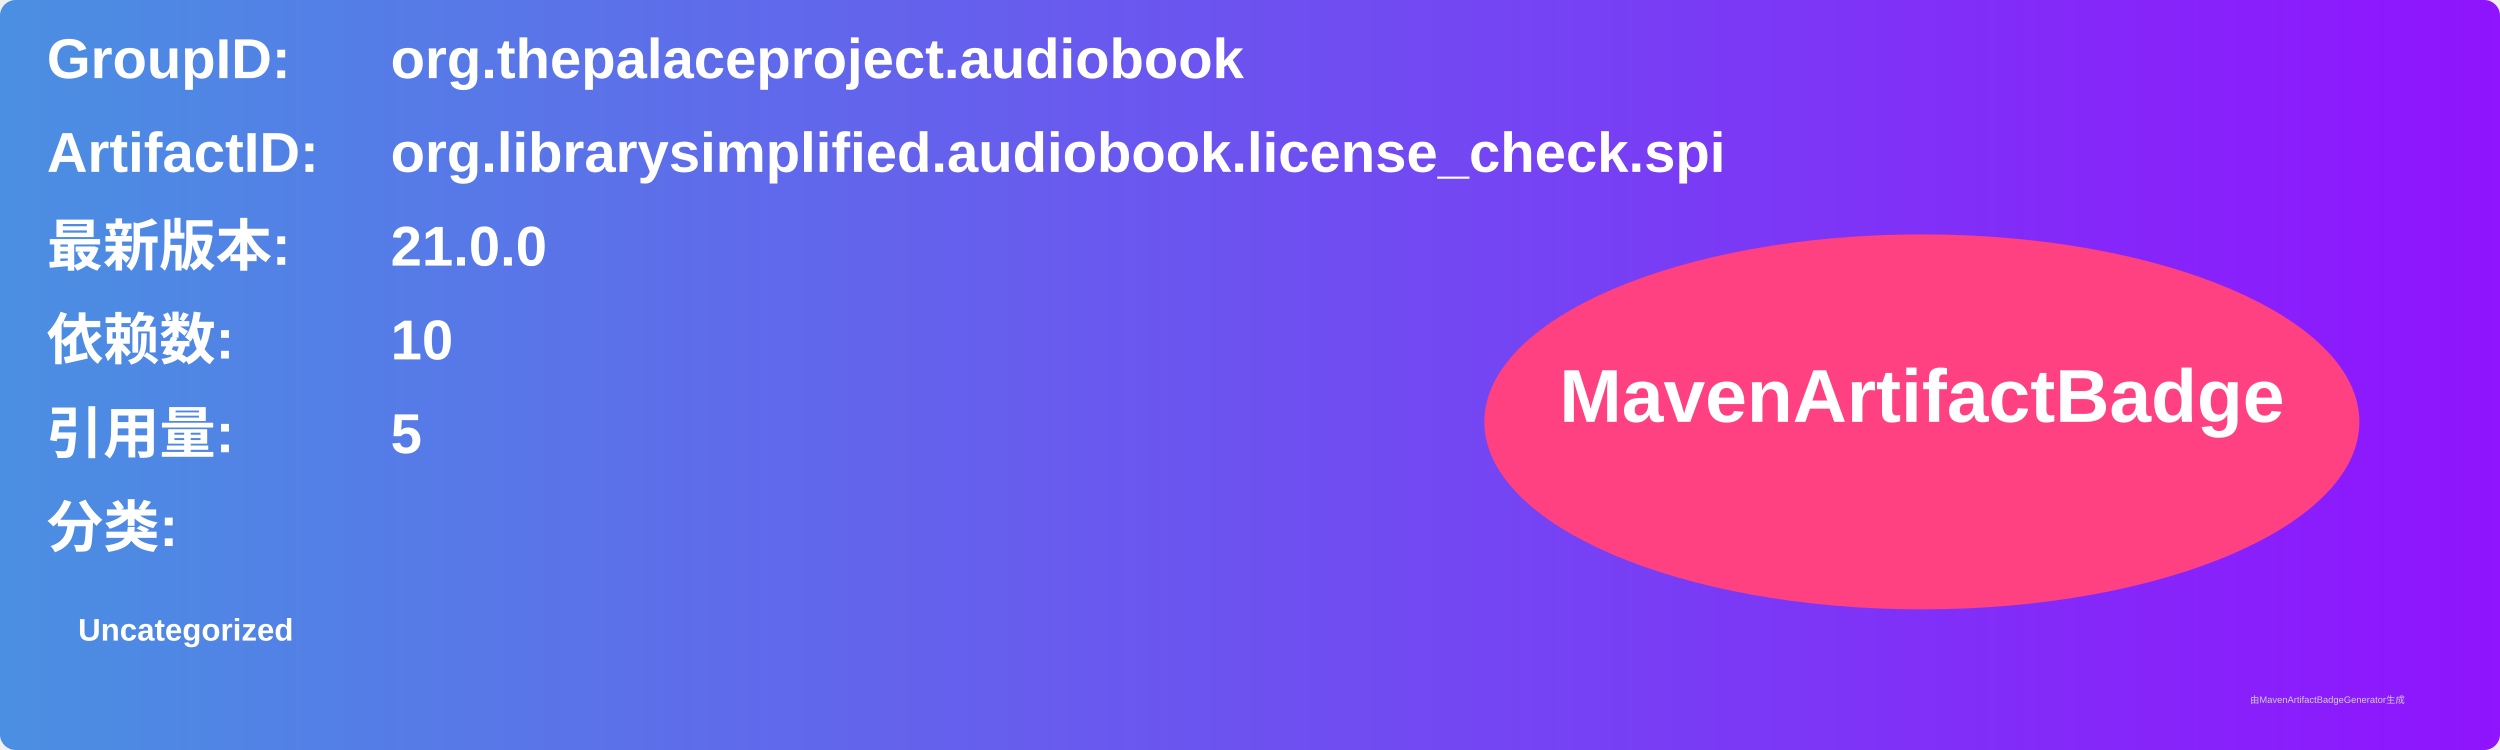
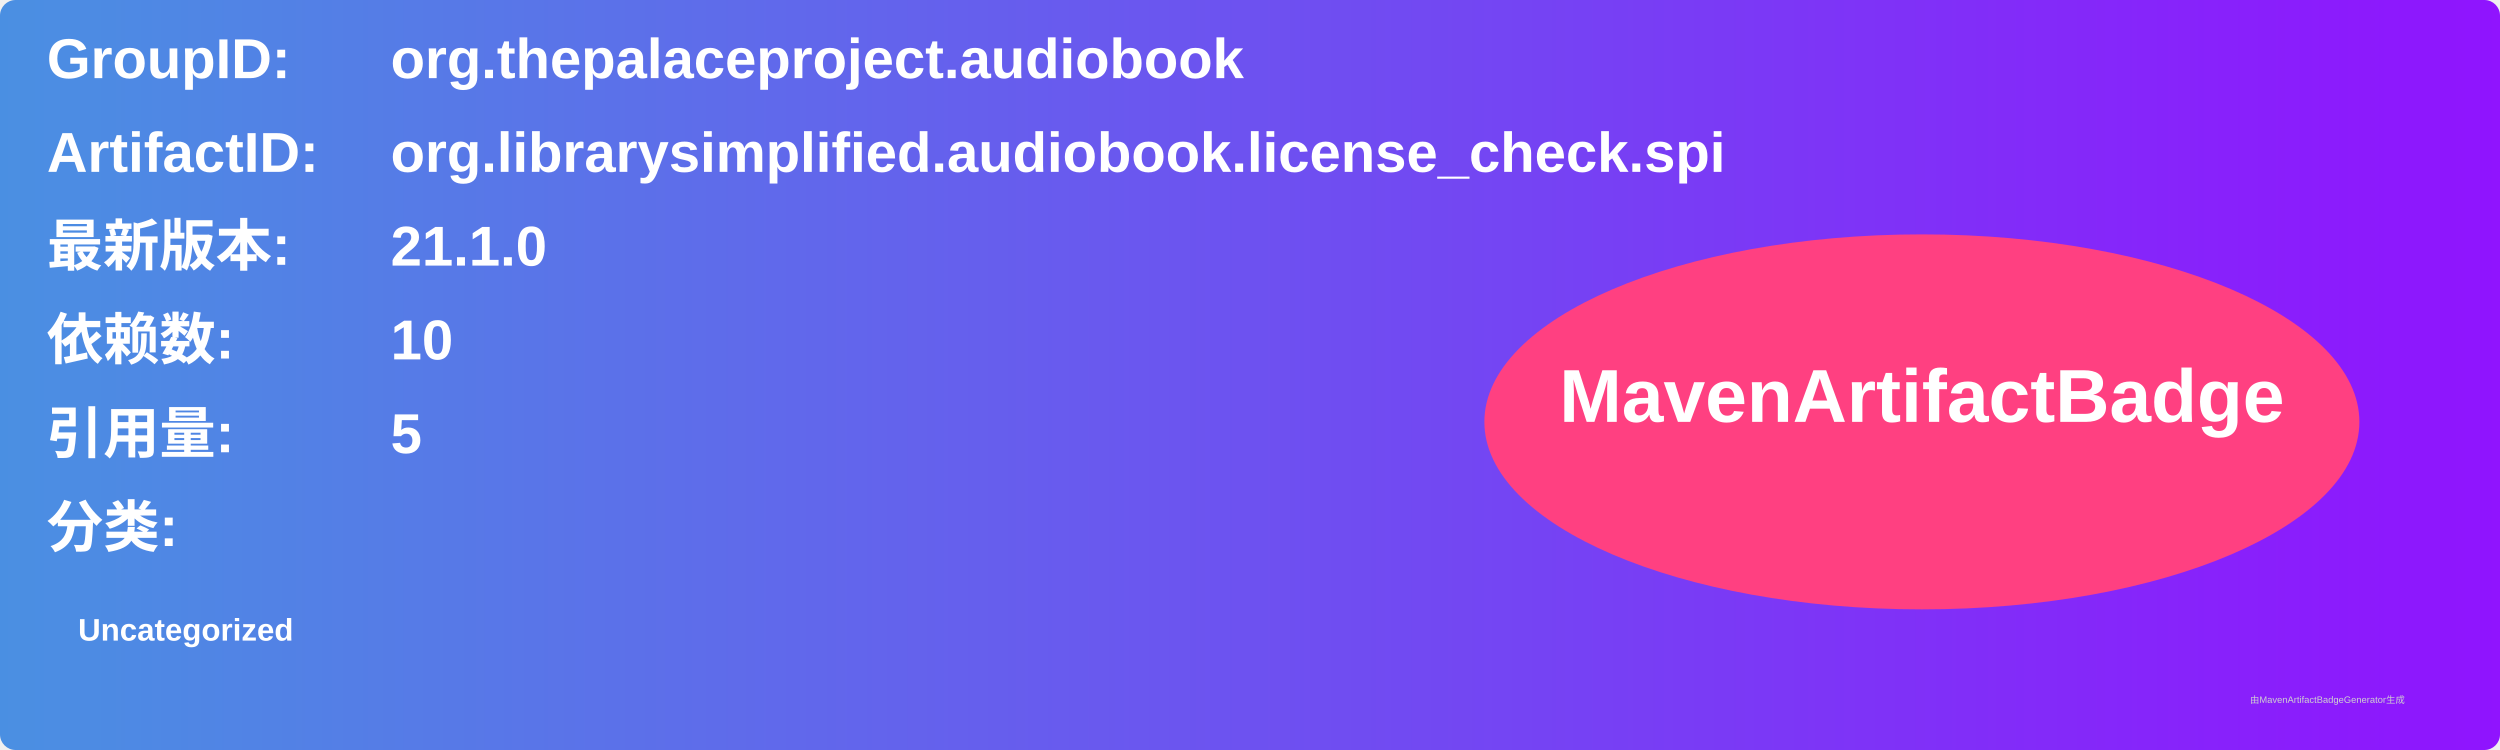
<svg xmlns="http://www.w3.org/2000/svg" width="800" height="240" viewBox="0 0 800 240">
  <linearGradient id="grad" x1="0%" y1="0%" x2="100%" y2="0%">
    <stop offset="0%" stop-color="#4a90e2" />
    <stop offset="100%" stop-color="#9013fe" />
  </linearGradient>
  <rect width="100%" height="100%" rx="5" ry="5" fill="url(#grad)" />
  <g transform="translate(15, 15)">
    <text x="0" y="10" font-family="Arial" font-size="18" fill="white" font-weight="bold" width="260">GroupID:</text>
    <text x="110" y="10" font-family="Arial" font-size="18" fill="white" font-weight="bold" width="460">org.thepalaceproject.audiobook</text>
    <text x="0" y="40" font-family="Arial" font-size="18" fill="white" font-weight="bold" width="260">ArtifactID:</text>
    <text x="110" y="40" font-family="Arial" font-size="18" fill="white" font-weight="bold" width="460">org.librarysimplified.audiobook.license_check.spi</text>
    <text x="0" y="70" font-family="Arial" font-size="18" fill="white" font-weight="bold">最新版本:</text>
    <text x="110" y="70" font-family="Arial" font-size="18" fill="white" font-weight="bold">
-       <tspan font-weight="bold">21.0.0</tspan>
+       <tspan font-weight="bold">21.1.0</tspan>
    </text>
    <text x="0" y="100" font-family="Arial" font-size="18" fill="white" font-weight="bold">依赖数: </text>
    <text x="110" y="100" font-family="Arial" font-size="18" fill="white">
      <tspan font-weight="bold">10</tspan>
    </text>
    <text x="0" y="130" font-family="Arial" font-size="18" fill="white" font-weight="bold">引用量: </text>
    <text x="110" y="130" font-family="Arial" font-size="18" fill="white">
      <tspan font-weight="bold">5</tspan>
    </text>
    <text x="0" y="160" font-family="Arial" font-size="18" fill="white" font-weight="bold">分类:</text>
    <text x="10" y="190" font-family="Arial" font-size="10" fill="white">
      <tspan font-weight="bold">Uncategorized</tspan>
    </text>
    <ellipse cx="600" cy="120" rx="140" ry="60" fill="#ff4081" />
    <text x="600" y="120" text-anchor="middle" font-family="Arial" font-size="24" fill="white" font-weight="bold">MavenArtifactBadge</text>
  </g>
  <text x="720" y="225" font-family="Arial" font-size="3" fill="#d0d0d0">由MavenArtifactBadgeGenerator生成</text>
</svg>
